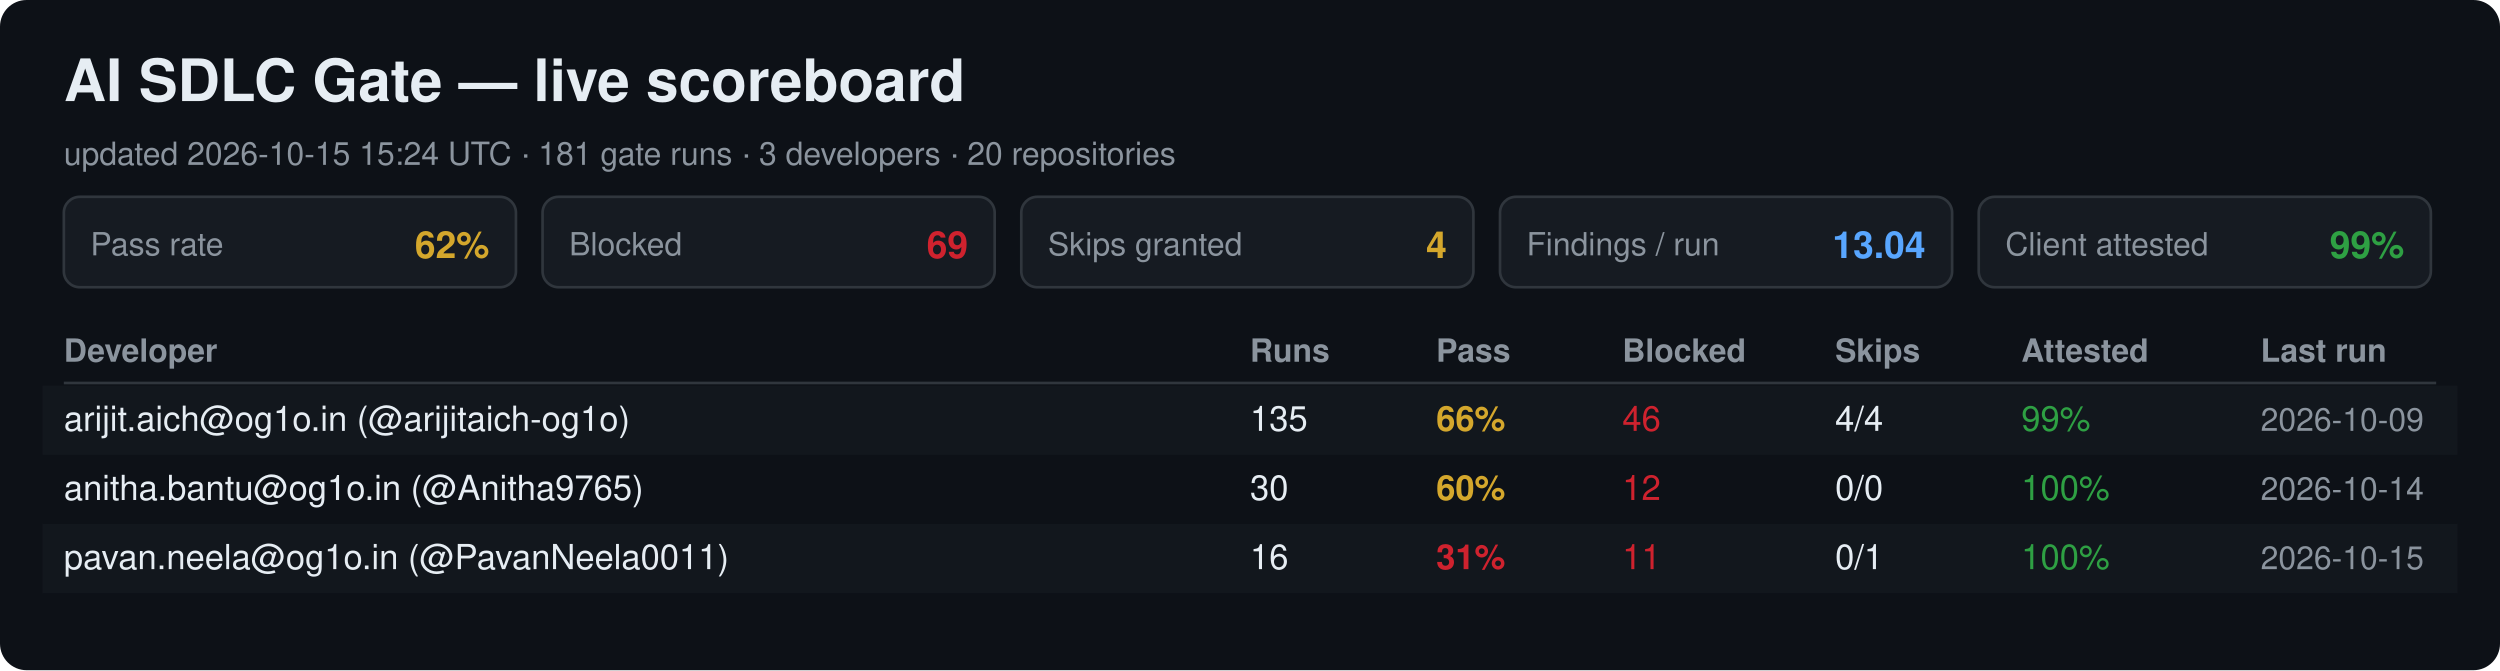
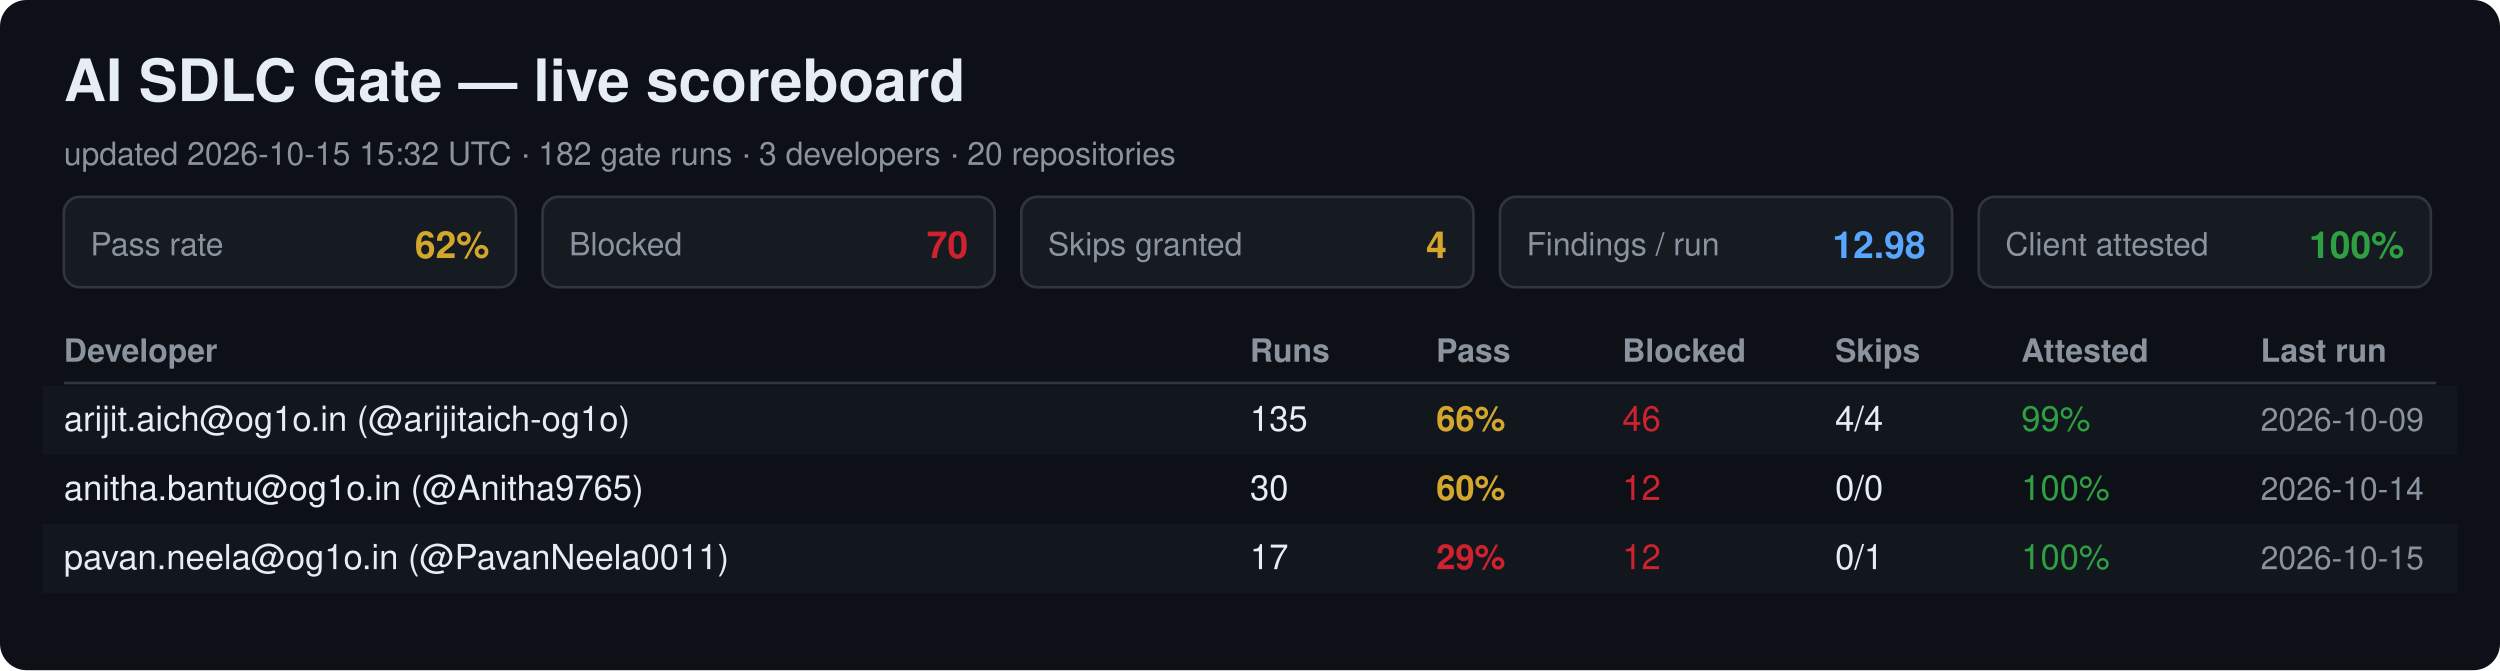
<svg xmlns="http://www.w3.org/2000/svg" width="940" height="252" viewBox="0 0 940 252" font-family="Segoe UI, Helvetica, Arial, sans-serif">
  <rect width="940" height="252" rx="10" fill="#0d1117" />
  <text x="24" y="38" font-size="22" font-weight="700" fill="#e6edf3">AI SDLC Gate — live scoreboard</text>
-   <text x="24" y="62" font-size="12" fill="#8b949e">updated 2026-10-15 15:24 UTC · 181 gate runs · 3 developers · 20 repositories</text>
+   <text x="24" y="62" font-size="12" fill="#8b949e">updated 2026-10-15 15:32 UTC · 182 gate runs · 3 developers · 20 repositories</text>
  <rect x="24" y="74" width="170" height="34" rx="6" fill="#161b22" stroke="#30363d" />
  <text x="34" y="96" font-size="12" fill="#8b949e">Pass rate</text>
  <text x="184" y="97" font-size="14" font-weight="700" fill="#d4a72c" text-anchor="end">62%</text>
  <rect x="204" y="74" width="170" height="34" rx="6" fill="#161b22" stroke="#30363d" />
  <text x="214" y="96" font-size="12" fill="#8b949e">Blocked</text>
-   <text x="364" y="97" font-size="14" font-weight="700" fill="#cf222e" text-anchor="end">69</text>
+   <text x="364" y="97" font-size="14" font-weight="700" fill="#cf222e" text-anchor="end">70</text>
  <rect x="384" y="74" width="170" height="34" rx="6" fill="#161b22" stroke="#30363d" />
  <text x="394" y="96" font-size="12" fill="#8b949e">Skips granted</text>
  <text x="544" y="97" font-size="14" font-weight="700" fill="#d4a72c" text-anchor="end">4</text>
  <rect x="564" y="74" width="170" height="34" rx="6" fill="#161b22" stroke="#30363d" />
  <text x="574" y="96" font-size="12" fill="#8b949e">Findings / run</text>
-   <text x="724" y="97" font-size="14" font-weight="700" fill="#58a6ff" text-anchor="end">13.04</text>
+   <text x="724" y="97" font-size="14" font-weight="700" fill="#58a6ff" text-anchor="end">12.98</text>
  <rect x="744" y="74" width="170" height="34" rx="6" fill="#161b22" stroke="#30363d" />
  <text x="754" y="96" font-size="12" fill="#8b949e">Client attested</text>
-   <text x="904" y="97" font-size="14" font-weight="700" fill="#2ea043" text-anchor="end">99%</text>
+   <text x="904" y="97" font-size="14" font-weight="700" fill="#2ea043" text-anchor="end">100%</text>
  <text x="24" y="136" font-size="12" font-weight="700" fill="#8b949e">Developer</text>
  <text x="470" y="136" font-size="12" font-weight="700" fill="#8b949e">Runs</text>
  <text x="540" y="136" font-size="12" font-weight="700" fill="#8b949e">Pass</text>
  <text x="610" y="136" font-size="12" font-weight="700" fill="#8b949e">Blocked</text>
  <text x="690" y="136" font-size="12" font-weight="700" fill="#8b949e">Skips</text>
  <text x="760" y="136" font-size="12" font-weight="700" fill="#8b949e">Attested</text>
  <text x="850" y="136" font-size="12" font-weight="700" fill="#8b949e">Last run</text>
  <line x1="24" y1="144" x2="916" y2="144" stroke="#30363d" />
  <rect x="16" y="145" width="908" height="26" fill="#161b22" opacity="0.6" />
  <text x="24" y="162" font-size="13" fill="#e6edf3">arijit.aich@og1o.in (@arijitaich-og1o)</text>
  <text x="470" y="162" font-size="13" fill="#e6edf3">135</text>
  <text x="540" y="162" font-size="13" font-weight="700" fill="#d4a72c">66%</text>
  <text x="610" y="162" font-size="13" fill="#cf222e">46</text>
  <text x="690" y="162" font-size="13" fill="#e6edf3">4/4</text>
  <text x="760" y="162" font-size="13" fill="#2ea043">99%</text>
  <text x="850" y="162" font-size="12" fill="#8b949e">2026-10-09</text>
  <text x="24" y="188" font-size="13" fill="#e6edf3">anitha.bantu@og1o.in (@Anitha9765)</text>
  <text x="470" y="188" font-size="13" fill="#e6edf3">30</text>
  <text x="540" y="188" font-size="13" font-weight="700" fill="#d4a72c">60%</text>
  <text x="610" y="188" font-size="13" fill="#cf222e">12</text>
  <text x="690" y="188" font-size="13" fill="#e6edf3">0/0</text>
  <text x="760" y="188" font-size="13" fill="#2ea043">100%</text>
  <text x="850" y="188" font-size="12" fill="#8b949e">2026-10-14</text>
  <rect x="16" y="197" width="908" height="26" fill="#161b22" opacity="0.6" />
  <text x="24" y="214" font-size="13" fill="#e6edf3">pavan.neela@og1o.in (@PavanNeela0011)</text>
-   <text x="470" y="214" font-size="13" fill="#e6edf3">16</text>
-   <text x="540" y="214" font-size="13" font-weight="700" fill="#cf222e">31%</text>
-   <text x="610" y="214" font-size="13" fill="#cf222e">11</text>
+   <text x="470" y="214" font-size="13" fill="#e6edf3">17</text>
+   <text x="540" y="214" font-size="13" font-weight="700" fill="#cf222e">29%</text>
+   <text x="610" y="214" font-size="13" fill="#cf222e">12</text>
  <text x="690" y="214" font-size="13" fill="#e6edf3">0/1</text>
  <text x="760" y="214" font-size="13" fill="#2ea043">100%</text>
  <text x="850" y="214" font-size="12" fill="#8b949e">2026-10-15</text>
</svg>
